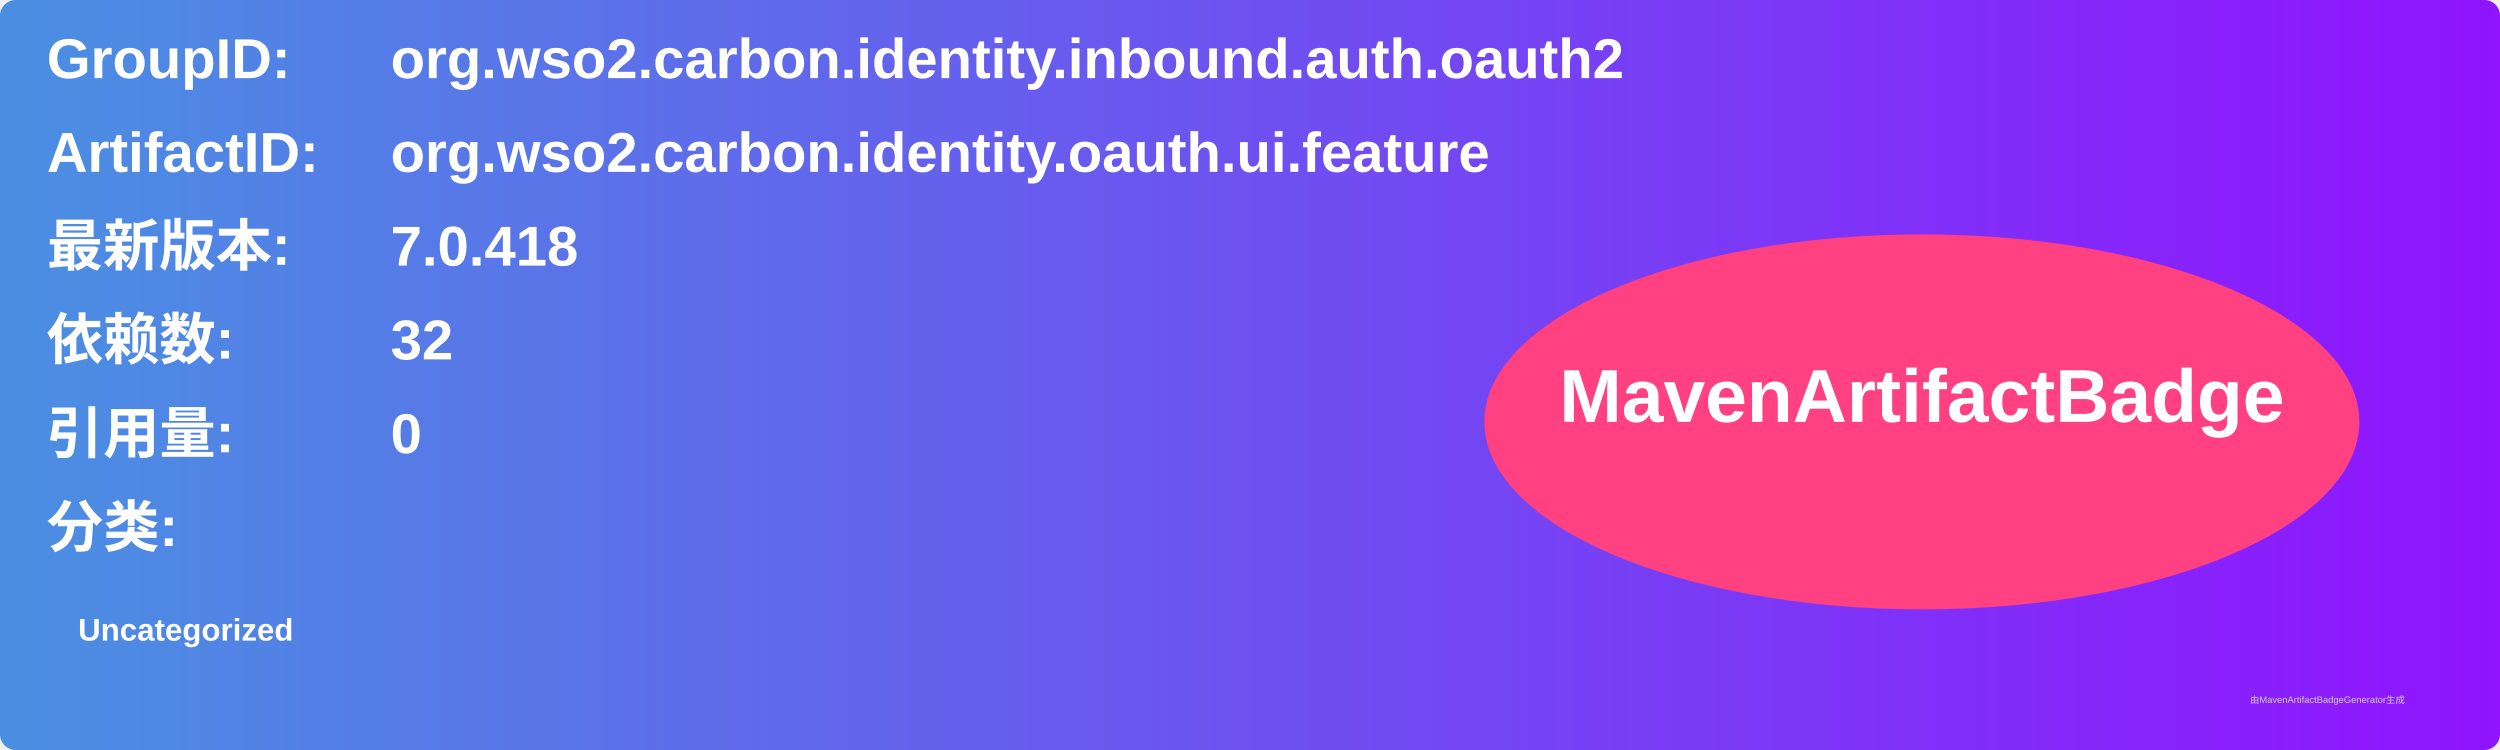
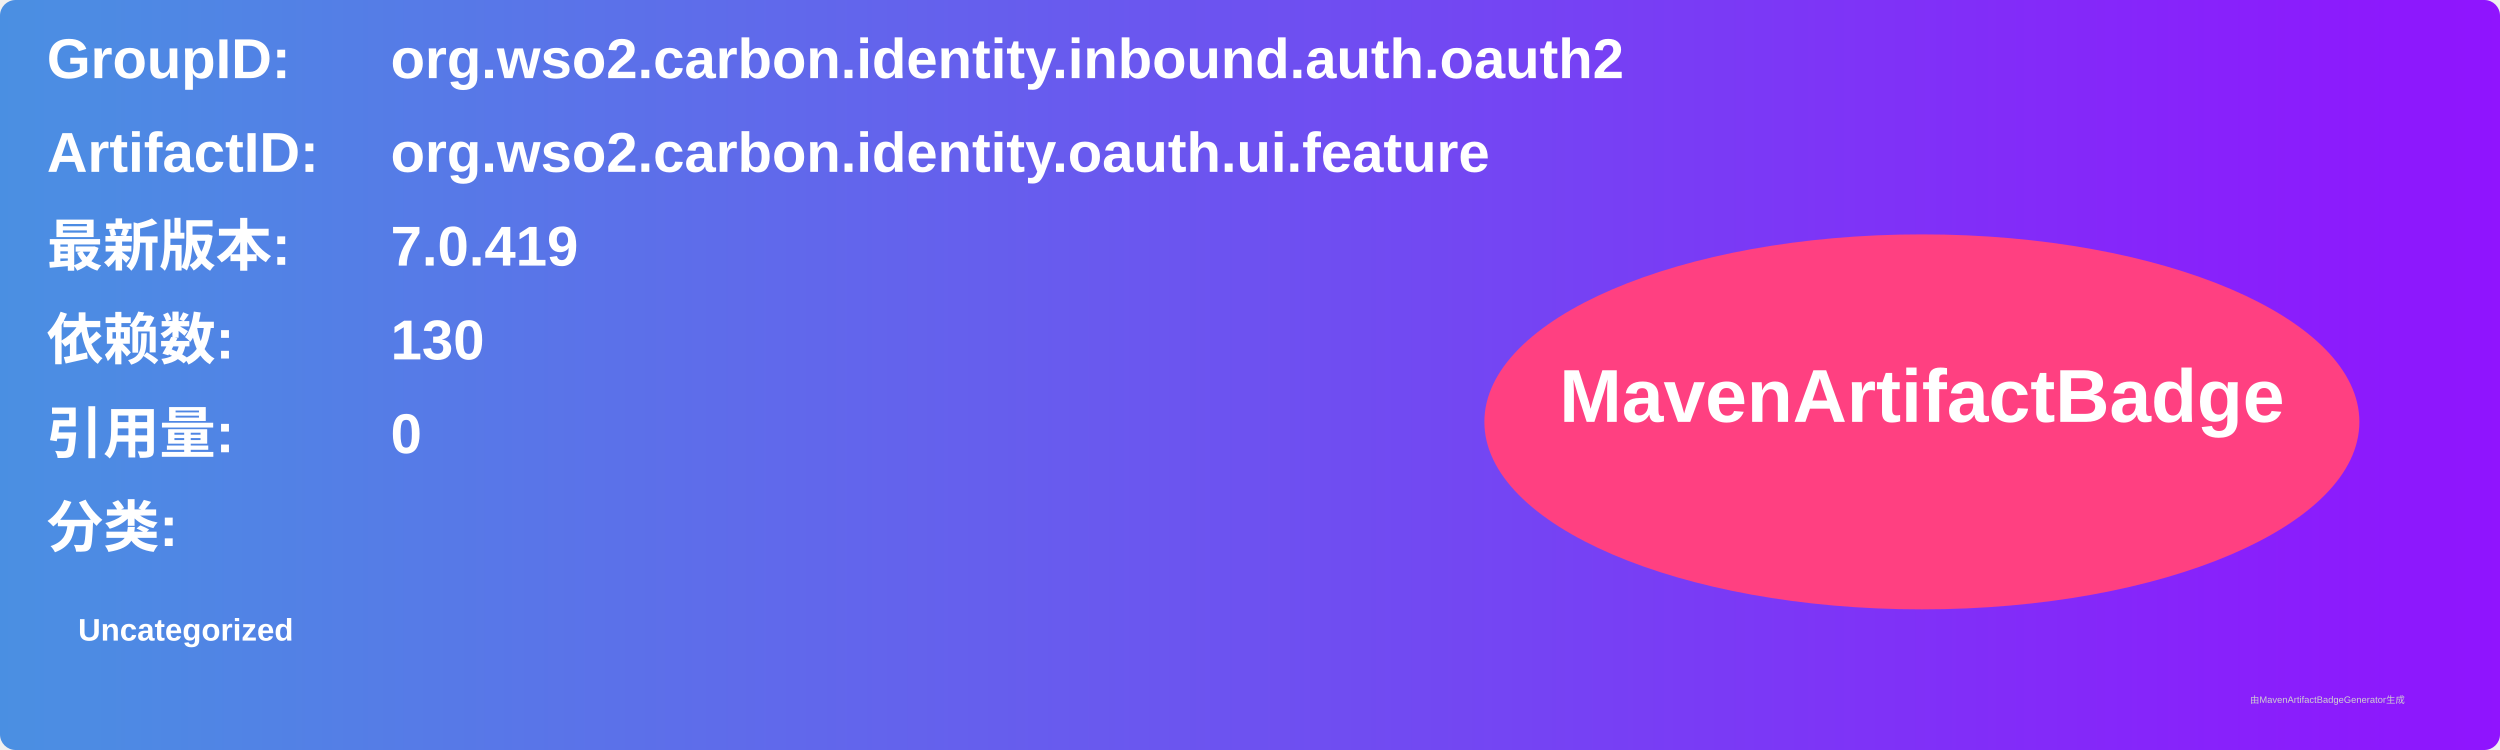
<svg xmlns="http://www.w3.org/2000/svg" width="800" height="240" viewBox="0 0 800 240">
  <linearGradient id="grad" x1="0%" y1="0%" x2="100%" y2="0%">
    <stop offset="0%" stop-color="#4a90e2" />
    <stop offset="100%" stop-color="#9013fe" />
  </linearGradient>
  <rect width="100%" height="100%" rx="5" ry="5" fill="url(#grad)" />
  <g transform="translate(15, 15)">
    <text x="0" y="10" font-family="Arial" font-size="18" fill="white" font-weight="bold" width="260">GroupID:</text>
    <text x="110" y="10" font-family="Arial" font-size="18" fill="white" font-weight="bold" width="460">org.wso2.carbon.identity.inbound.auth.oauth2</text>
    <text x="0" y="40" font-family="Arial" font-size="18" fill="white" font-weight="bold" width="260">ArtifactID:</text>
    <text x="110" y="40" font-family="Arial" font-size="18" fill="white" font-weight="bold" width="460">org.wso2.carbon.identity.oauth.ui.feature</text>
    <text x="0" y="70" font-family="Arial" font-size="18" fill="white" font-weight="bold">最新版本:</text>
    <text x="110" y="70" font-family="Arial" font-size="18" fill="white" font-weight="bold">
-       <tspan font-weight="bold">7.0.418</tspan>
+       <tspan font-weight="bold">7.0.419</tspan>
    </text>
    <text x="0" y="100" font-family="Arial" font-size="18" fill="white" font-weight="bold">依赖数: </text>
    <text x="110" y="100" font-family="Arial" font-size="18" fill="white">
-       <tspan font-weight="bold">32</tspan>
+       <tspan font-weight="bold">130</tspan>
    </text>
    <text x="0" y="130" font-family="Arial" font-size="18" fill="white" font-weight="bold">引用量: </text>
    <text x="110" y="130" font-family="Arial" font-size="18" fill="white">
      <tspan font-weight="bold">0</tspan>
    </text>
    <text x="0" y="160" font-family="Arial" font-size="18" fill="white" font-weight="bold">分类:</text>
    <text x="10" y="190" font-family="Arial" font-size="10" fill="white">
      <tspan font-weight="bold">Uncategorized</tspan>
    </text>
    <ellipse cx="600" cy="120" rx="140" ry="60" fill="#ff4081" />
    <text x="600" y="120" text-anchor="middle" font-family="Arial" font-size="24" fill="white" font-weight="bold">MavenArtifactBadge</text>
  </g>
  <text x="720" y="225" font-family="Arial" font-size="3" fill="#d0d0d0">由MavenArtifactBadgeGenerator生成</text>
</svg>
